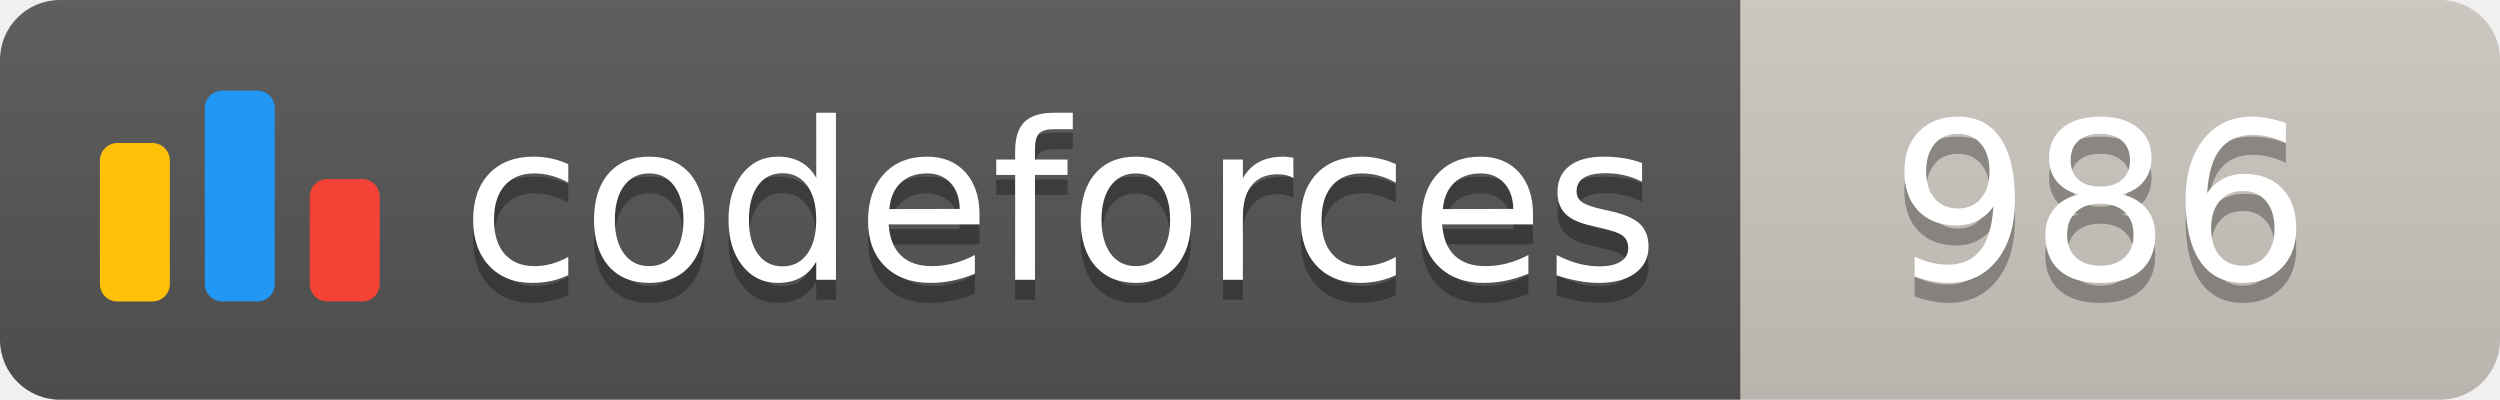
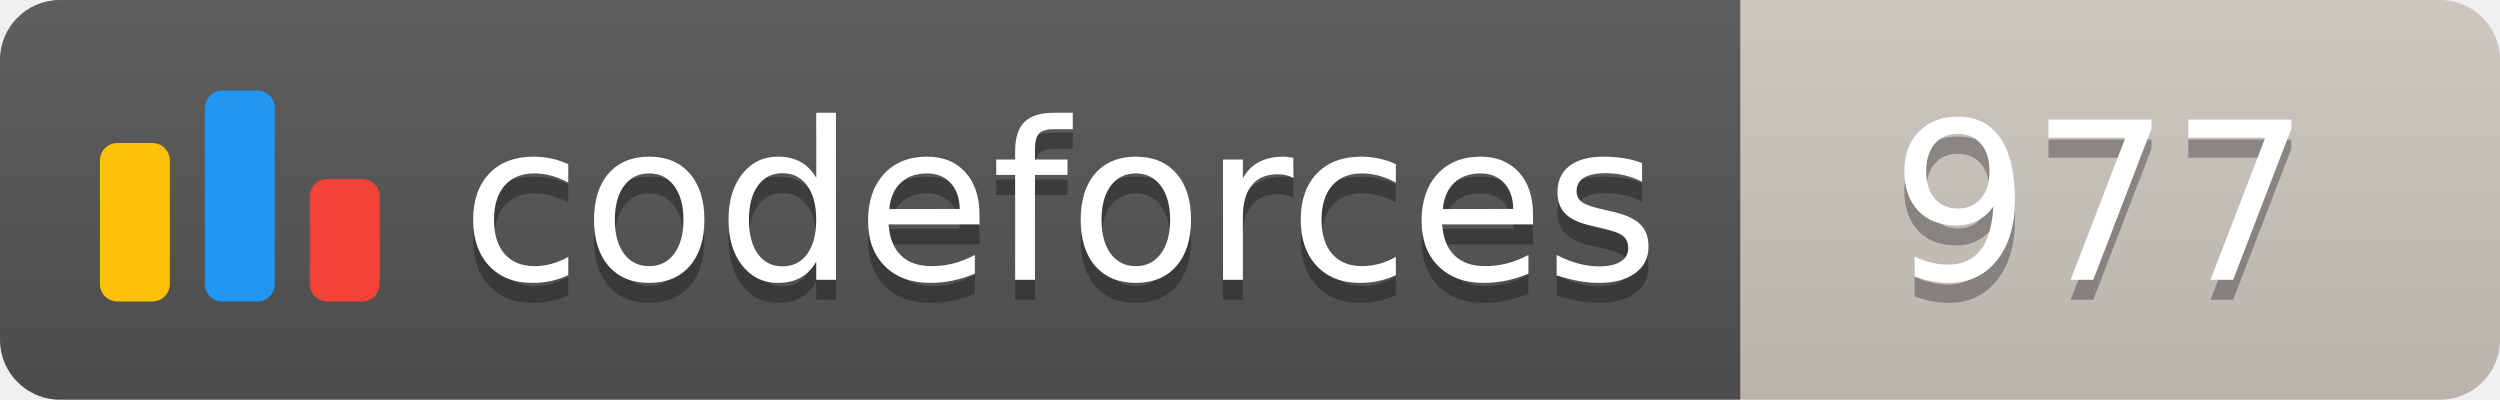
<svg xmlns="http://www.w3.org/2000/svg" width="125.1" height="20">
  <linearGradient id="smooth" x2="0" y2="100%">
    <stop offset="0" stop-color="#bbb" stop-opacity=".1" />
    <stop offset="1" stop-opacity=".1" />
  </linearGradient>
  <clipPath id="round">
    <rect width="125.1" height="20" rx="3" fill="#fff" />
  </clipPath>
  <g clip-path="url(#round)">
    <rect width="87.1" height="20" fill="#555" />
    <rect x="87.1" width="38.0" height="20" fill="#cec8c1" />
    <rect width="125.1" height="20" fill="url(#smooth)" />
  </g>
  <g fill="#fff" text-anchor="middle" font-family="DejaVu Sans,Verdana,Geneva,sans-serif" font-size="110">
    <svg x="5" y="3" class="logo" width="14" height="14" viewBox="0 0 32 25" fill="none">
      <rect y="6" width="8" height="18.125" rx="2" fill="#FFC107" />
      <rect x="24" y="10.125" width="8" height="14" rx="2" fill="#F44336" />
      <rect x="12" width="8" height="24.125" rx="2" fill="#2196F3" />
    </svg>
    <text x="530.5" y="150" fill="#010101" fill-opacity=".3" transform="scale(0.1)" textLength="601.0" lengthAdjust="spacing">codeforces
        </text>
    <text x="530.5" y="140" transform="scale(0.1)" textLength="601.0" lengthAdjust="spacing">codeforces</text>
-     <text x="1051.0" y="150" fill="#010101" fill-opacity=".3" transform="scale(0.1)" textLength="280.0" lengthAdjust="spacing">986
+     <text x="1051.0" y="150" fill="#010101" fill-opacity=".3" transform="scale(0.1)" textLength="280.0" lengthAdjust="spacing">977
        </text>
-     <text x="1051.0" y="140" transform="scale(0.1)" textLength="280.0" lengthAdjust="spacing">986</text>
+     <text x="1051.0" y="140" transform="scale(0.1)" textLength="280.0" lengthAdjust="spacing">977</text>
  </g>
</svg>
